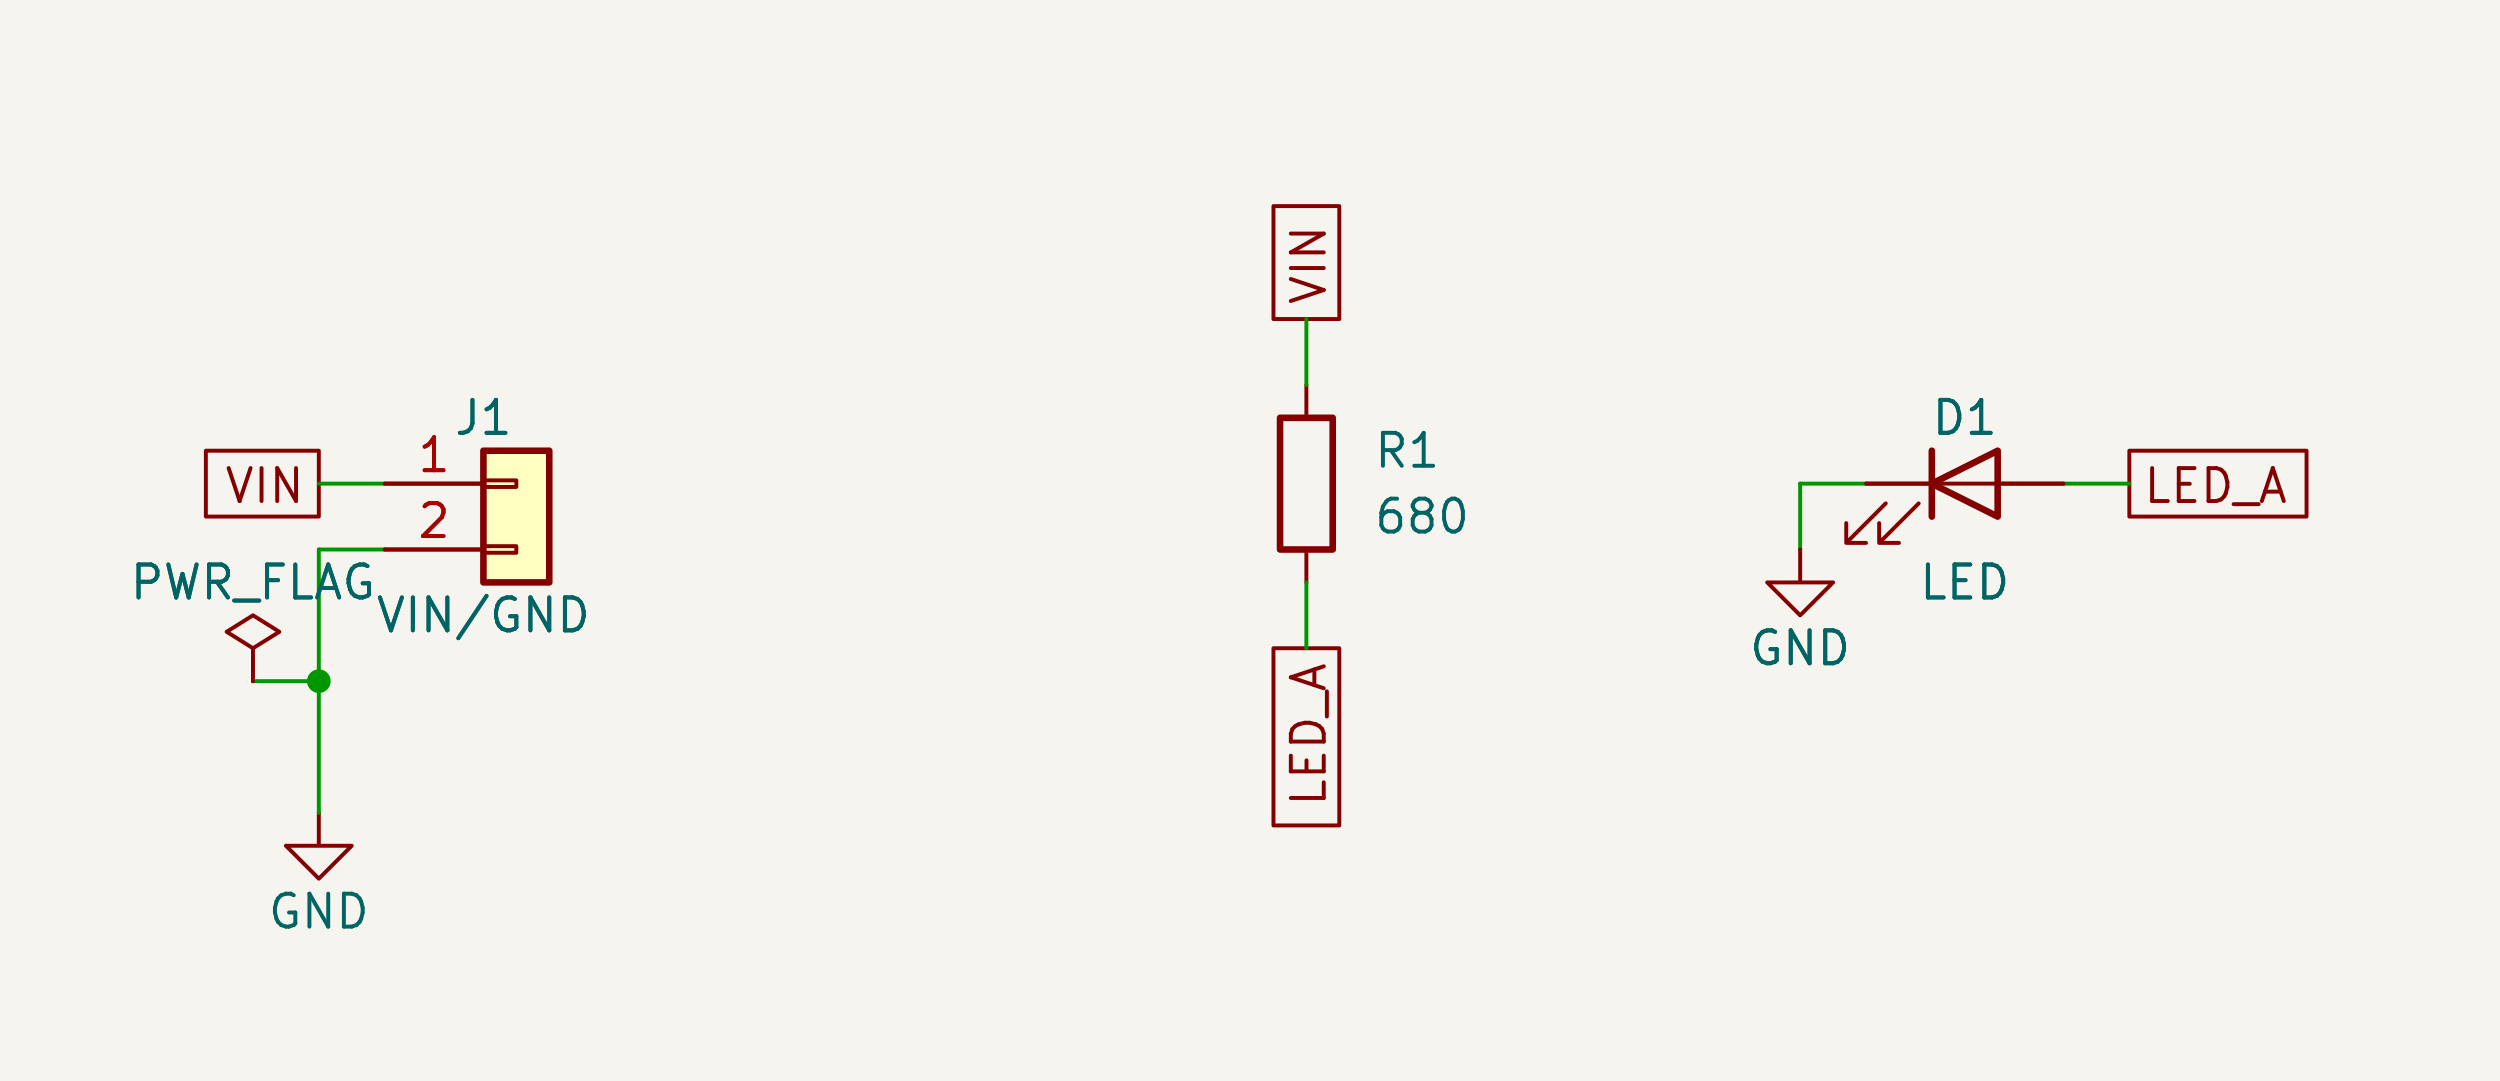
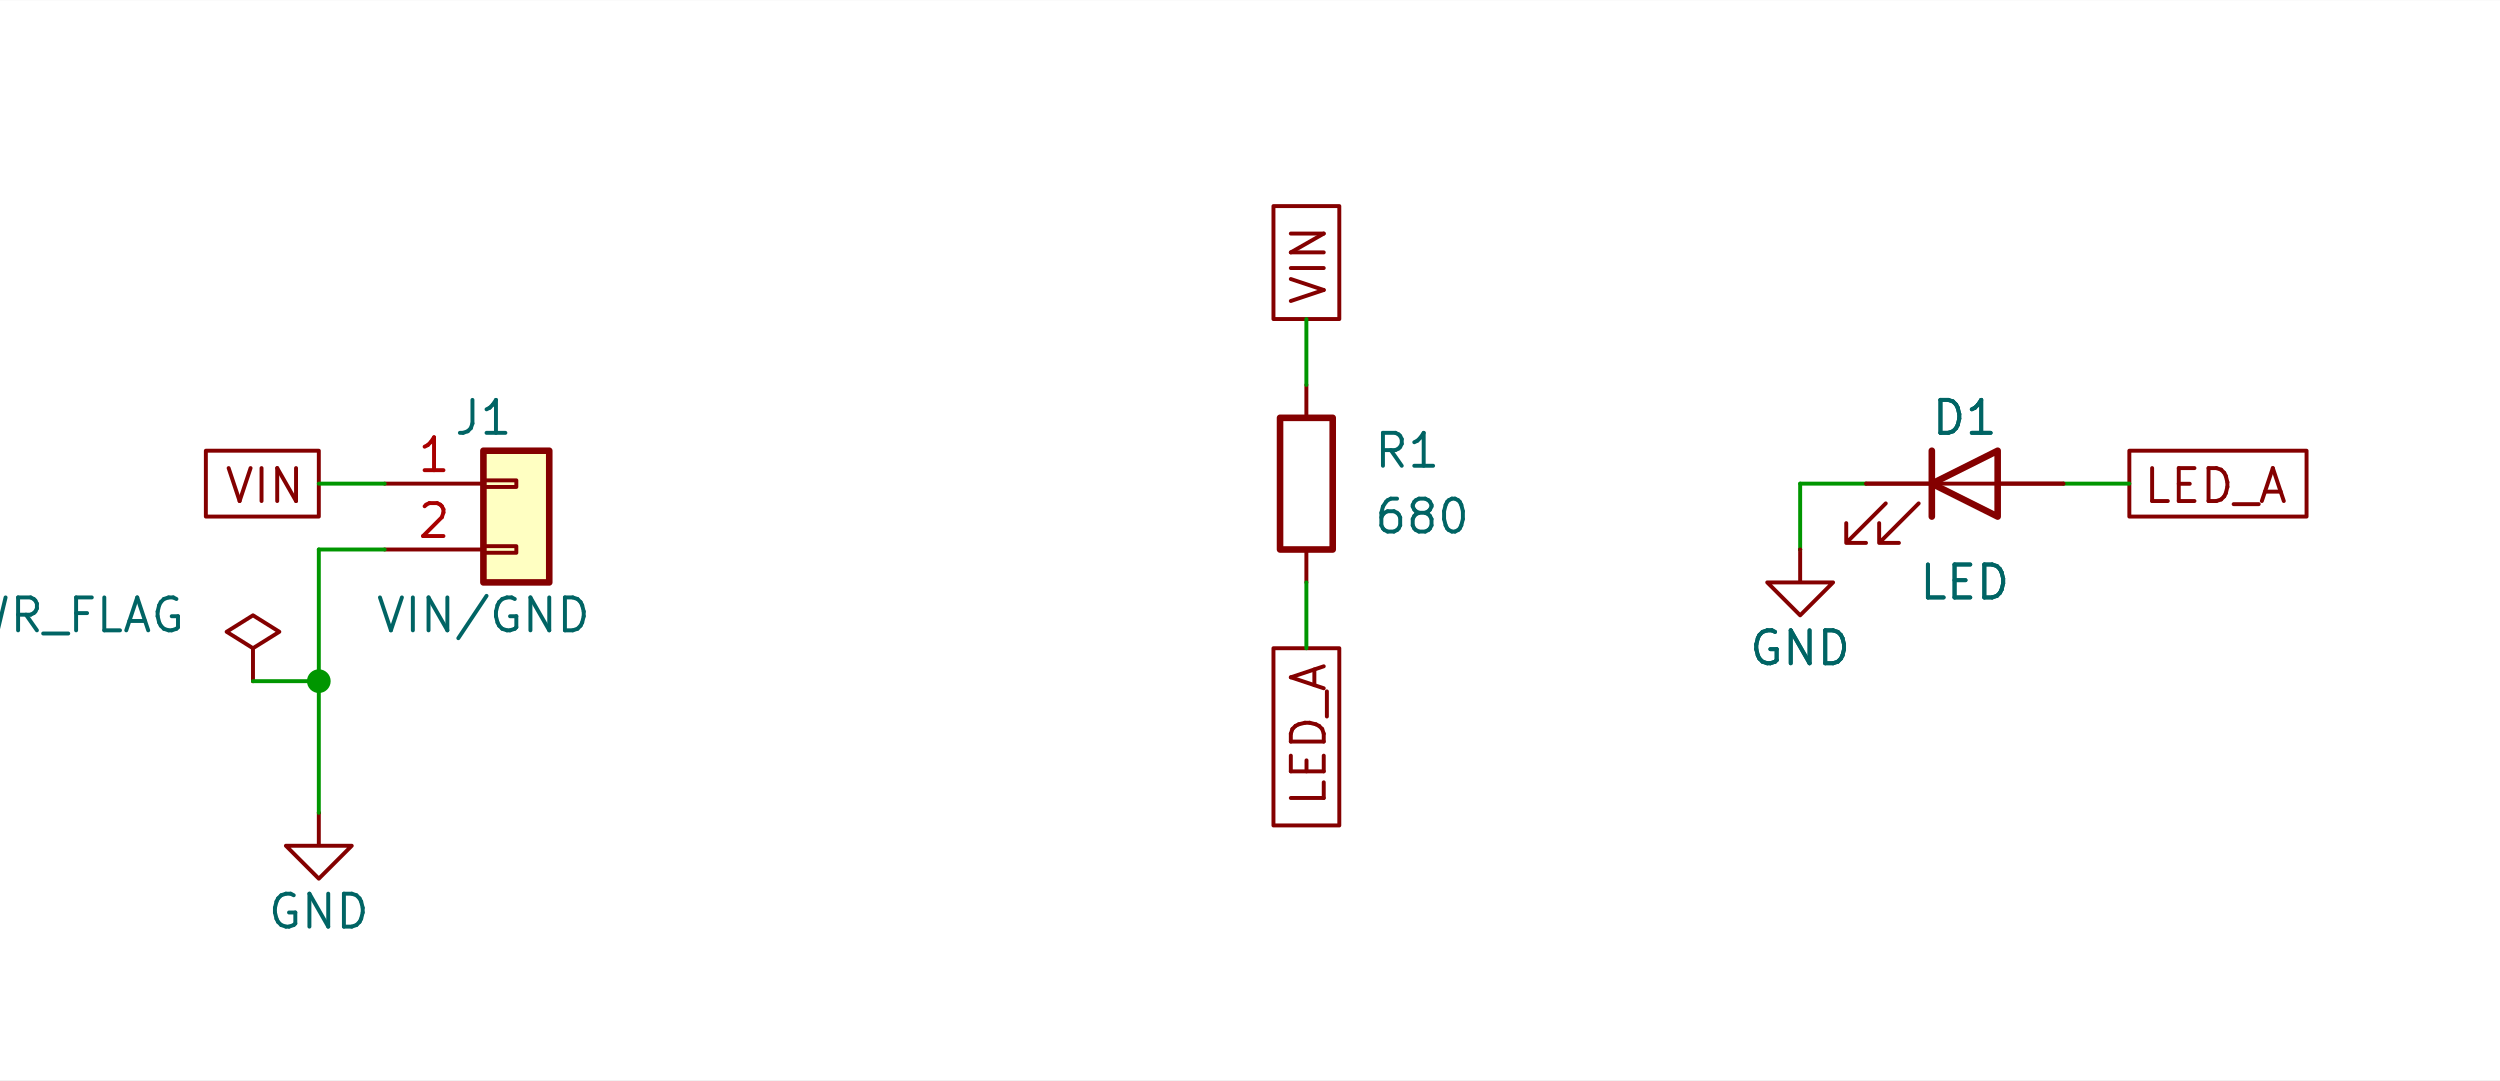
<svg xmlns="http://www.w3.org/2000/svg" version="1.1" width="96.5mm" height="41.7mm" viewBox="41.040 57.550 96.450 41.660">
  <rect x="41.040" y="57.550" width="96.450" height="41.660" fill="#FFFFFF" />
  <g style="fill:#000000; fill-opacity:1;stroke:#000000; stroke-opacity:1; stroke-linecap:round; stroke-linejoin:round;" transform="translate(0 0) scale(1 1)">
- </g>
-   <g style="fill:#F5F4EF; fill-opacity:1;  stroke:#F5F4EF; stroke-width:0; stroke-opacity:1;  stroke-linecap:round; stroke-linejoin:round;">
-     <rect x="0" y="0" width="297.002" height="210.007" rx="0" />
    <path style="fill:none;  stroke:#840000; stroke-width:0.152; stroke-opacity:1;  stroke-linecap:round; stroke-linejoin:round;fill:none" d="M 113.792,76.962 112.268,78.486 113.03,78.486 112.268,78.486 112.268,77.724 " />
    <path style="fill:none;  stroke:#840000; stroke-width:0.152; stroke-opacity:1;  stroke-linecap:round; stroke-linejoin:round;fill:none" d="M 115.062,76.962 113.538,78.486 114.3,78.486 113.538,78.486 113.538,77.724 " />
    <path style="fill:none;  stroke:#840000; stroke-width:0.152; stroke-opacity:1;  stroke-linecap:round; stroke-linejoin:round;fill:none" d="M 115.57,76.2 118.11,76.2 " />
    <path style="fill:none;  stroke:#840000; stroke-width:0.254; stroke-opacity:1;  stroke-linecap:round; stroke-linejoin:round;fill:none" d="M 115.57,77.47 115.57,74.93 " />
    <path style="fill:none;  stroke:#840000; stroke-width:0.254; stroke-opacity:1;  stroke-linecap:round; stroke-linejoin:round;fill:none" d="M 118.11,77.47 118.11,74.93 115.57,76.2 Z" />
  </g>
  <g style="fill:none;  stroke:#840000; stroke-width:0.152; stroke-opacity:1;  stroke-linecap:round; stroke-linejoin:round;">
    <path d="M115.57 76.2 L113.03 76.2 " />
    <path d="M118.11 76.2 L120.65 76.2 " />
  </g>
  <g style="fill:none;  stroke:#006464; stroke-width:0.152; stroke-opacity:1;  stroke-linecap:round; stroke-linejoin:round;">
    <text x="116.84" y="74.295" textLength="2.683" font-size="1.693" lengthAdjust="spacingAndGlyphs" text-anchor="middle" opacity="0" stroke-opacity="0">D1</text>
    <g class="stroked-text">
      <path d="M115.903 74.24 L115.903 72.969 " />
      <path d="M115.903 72.969 L116.205 72.969 " />
      <path d="M116.205 72.969 L116.386 73.03 " />
      <path d="M116.386 73.03 L116.507 73.151 " />
      <path d="M116.507 73.151 L116.568 73.272 " />
      <path d="M116.568 73.272 L116.628 73.514 " />
      <path d="M116.628 73.514 L116.628 73.695 " />
      <path d="M116.628 73.695 L116.568 73.937 " />
      <path d="M116.568 73.937 L116.507 74.058 " />
      <path d="M116.507 74.058 L116.386 74.179 " />
      <path d="M116.386 74.179 L116.205 74.24 " />
      <path d="M116.205 74.24 L115.903 74.24 " />
      <path d="M117.838 74.24 L117.112 74.24 " />
      <path d="M117.475 74.24 L117.475 72.969 " />
      <path d="M117.475 72.969 L117.354 73.151 " />
      <path d="M117.354 73.151 L117.233 73.272 " />
      <path d="M117.233 73.272 L117.112 73.332 " />
    </g>
    <text x="116.84" y="80.645" textLength="3.65" font-size="1.693" lengthAdjust="spacingAndGlyphs" text-anchor="middle" opacity="0" stroke-opacity="0">LED</text>
    <g class="stroked-text">
      <path d="M116.024 80.59 L115.419 80.59 " />
      <path d="M115.419 80.59 L115.419 79.32 " />
      <path d="M116.447 79.924 L116.87 79.924 " />
      <path d="M117.052 80.59 L116.447 80.59 " />
      <path d="M116.447 80.59 L116.447 79.32 " />
      <path d="M116.447 79.32 L117.052 79.32 " />
      <path d="M117.596 80.59 L117.596 79.32 " />
      <path d="M117.596 79.32 L117.898 79.32 " />
      <path d="M117.898 79.32 L118.08 79.38 " />
      <path d="M118.08 79.38 L118.201 79.501 " />
      <path d="M118.201 79.501 L118.261 79.622 " />
      <path d="M118.261 79.622 L118.322 79.864 " />
      <path d="M118.322 79.864 L118.322 80.045 " />
      <path d="M118.322 80.045 L118.261 80.287 " />
      <path d="M118.261 80.287 L118.201 80.408 " />
      <path d="M118.201 80.408 L118.08 80.529 " />
      <path d="M118.08 80.529 L117.898 80.59 " />
      <path d="M117.898 80.59 L117.596 80.59 " />
    </g>
    <path style="fill:none;  stroke:#840000; stroke-width:0.152; stroke-opacity:1;  stroke-linecap:round; stroke-linejoin:round;fill:none" d="M 110.49,78.74 110.49,80.01 111.76,80.01 110.49,81.28 109.22,80.01 110.49,80.01 " />
  </g>
  <g style="fill:none;  stroke:#840000; stroke-width:0.152; stroke-opacity:1;  stroke-linecap:round; stroke-linejoin:round;">
    <path d="M110.49 78.74 L110.49 78.74 " />
  </g>
  <g style="fill:none;  stroke:#006464; stroke-width:0.152; stroke-opacity:1;  stroke-linecap:round; stroke-linejoin:round;">
    <text x="110.49" y="83.185" textLength="4.074" font-size="1.693" lengthAdjust="spacingAndGlyphs" text-anchor="middle" opacity="0" stroke-opacity="0">GND</text>
    <g class="stroked-text">
      <path d="M109.522 81.92 L109.401 81.859 " />
      <path d="M109.401 81.859 L109.22 81.859 " />
      <path d="M109.22 81.859 L109.039 81.92 " />
      <path d="M109.039 81.92 L108.918 82.041 " />
      <path d="M108.918 82.041 L108.857 82.162 " />
      <path d="M108.857 82.162 L108.797 82.404 " />
      <path d="M108.797 82.404 L108.797 82.585 " />
      <path d="M108.797 82.585 L108.857 82.827 " />
      <path d="M108.857 82.827 L108.918 82.948 " />
      <path d="M108.918 82.948 L109.039 83.069 " />
      <path d="M109.039 83.069 L109.22 83.129 " />
      <path d="M109.22 83.129 L109.341 83.129 " />
      <path d="M109.341 83.129 L109.522 83.069 " />
      <path d="M109.522 83.069 L109.583 83.009 " />
      <path d="M109.583 83.009 L109.583 82.585 " />
      <path d="M109.583 82.585 L109.341 82.585 " />
      <path d="M110.127 83.129 L110.127 81.859 " />
      <path d="M110.127 81.859 L110.853 83.129 " />
      <path d="M110.853 83.129 L110.853 81.859 " />
      <path d="M111.458 83.129 L111.458 81.859 " />
      <path d="M111.458 81.859 L111.76 81.859 " />
      <path d="M111.76 81.859 L111.941 81.92 " />
      <path d="M111.941 81.92 L112.062 82.041 " />
      <path d="M112.062 82.041 L112.123 82.162 " />
      <path d="M112.123 82.162 L112.183 82.404 " />
      <path d="M112.183 82.404 L112.183 82.585 " />
      <path d="M112.183 82.585 L112.123 82.827 " />
      <path d="M112.123 82.827 L112.062 82.948 " />
      <path d="M112.062 82.948 L111.941 83.069 " />
      <path d="M111.941 83.069 L111.76 83.129 " />
      <path d="M111.76 83.129 L111.458 83.129 " />
    </g>
    <path style="fill:none;  stroke:#840000; stroke-width:0.152; stroke-opacity:1;  stroke-linecap:round; stroke-linejoin:round;fill:none" d="M 53.34,88.9 53.34,90.17 54.61,90.17 53.34,91.44 52.07,90.17 53.34,90.17 " />
  </g>
  <g style="fill:none;  stroke:#840000; stroke-width:0.152; stroke-opacity:1;  stroke-linecap:round; stroke-linejoin:round;">
    <path d="M53.34 88.9 L53.34 88.9 " />
  </g>
  <g style="fill:none;  stroke:#006464; stroke-width:0.152; stroke-opacity:1;  stroke-linecap:round; stroke-linejoin:round;">
    <text x="53.34" y="93.345" textLength="4.074" font-size="1.693" lengthAdjust="spacingAndGlyphs" text-anchor="middle" opacity="0" stroke-opacity="0">GND</text>
    <g class="stroked-text">
      <path d="M52.372 92.08 L52.251 92.019 " />
      <path d="M52.251 92.019 L52.07 92.019 " />
      <path d="M52.07 92.019 L51.889 92.08 " />
      <path d="M51.889 92.08 L51.768 92.201 " />
      <path d="M51.768 92.201 L51.707 92.322 " />
      <path d="M51.707 92.322 L51.647 92.564 " />
      <path d="M51.647 92.564 L51.647 92.745 " />
      <path d="M51.647 92.745 L51.707 92.987 " />
      <path d="M51.707 92.987 L51.768 93.108 " />
      <path d="M51.768 93.108 L51.889 93.229 " />
      <path d="M51.889 93.229 L52.07 93.29 " />
      <path d="M52.07 93.29 L52.191 93.29 " />
      <path d="M52.191 93.29 L52.372 93.229 " />
      <path d="M52.372 93.229 L52.433 93.169 " />
      <path d="M52.433 93.169 L52.433 92.745 " />
      <path d="M52.433 92.745 L52.191 92.745 " />
      <path d="M52.977 93.29 L52.977 92.019 " />
      <path d="M52.977 92.019 L53.703 93.29 " />
      <path d="M53.703 93.29 L53.703 92.019 " />
      <path d="M54.308 93.29 L54.308 92.019 " />
      <path d="M54.308 92.019 L54.61 92.019 " />
      <path d="M54.61 92.019 L54.791 92.08 " />
      <path d="M54.791 92.08 L54.912 92.201 " />
      <path d="M54.912 92.201 L54.973 92.322 " />
      <path d="M54.973 92.322 L55.033 92.564 " />
      <path d="M55.033 92.564 L55.033 92.745 " />
      <path d="M55.033 92.745 L54.973 92.987 " />
      <path d="M54.973 92.987 L54.912 93.108 " />
      <path d="M54.912 93.108 L54.791 93.229 " />
      <path d="M54.791 93.229 L54.61 93.29 " />
      <path d="M54.61 93.29 L54.308 93.29 " />
    </g>
    <path style="fill:none;  stroke:#840000; stroke-width:0.152; stroke-opacity:1;  stroke-linecap:round; stroke-linejoin:round;fill:none" d="M 50.8,83.82 50.8,82.55 49.784,81.915 50.8,81.28 51.816,81.915 50.8,82.55 " />
  </g>
  <g style="fill:none;  stroke:#840000; stroke-width:0.152; stroke-opacity:1;  stroke-linecap:round; stroke-linejoin:round;">
    <path d="M50.8 83.82 L50.8 83.82 " />
  </g>
  <g style="fill:none;  stroke:#006464; stroke-width:0.152; stroke-opacity:1;  stroke-linecap:round; stroke-linejoin:round;">
-     <text x="50.8" y="80.645" textLength="9.637" font-size="1.693" lengthAdjust="spacingAndGlyphs" text-anchor="middle" opacity="0" stroke-opacity="0">PWR_FLAG</text>
-     <g class="stroked-text">
-       <path d="M46.385 80.59 L46.385 79.32 " />
-       <path d="M46.385 79.32 L46.869 79.32 " />
-       <path d="M46.869 79.32 L46.99 79.38 " />
-       <path d="M46.99 79.38 L47.05 79.441 " />
-       <path d="M47.05 79.441 L47.111 79.561 " />
-       <path d="M47.111 79.561 L47.111 79.743 " />
-       <path d="M47.111 79.743 L47.05 79.864 " />
-       <path d="M47.05 79.864 L46.99 79.924 " />
-       <path d="M46.99 79.924 L46.869 79.985 " />
-       <path d="M46.869 79.985 L46.385 79.985 " />
-       <path d="M47.534 79.32 L47.837 80.59 " />
-       <path d="M47.837 80.59 L48.079 79.682 " />
-       <path d="M48.079 79.682 L48.321 80.59 " />
-       <path d="M48.321 80.59 L48.623 79.32 " />
-       <path d="M49.832 80.59 L49.409 79.985 " />
-       <path d="M49.107 80.59 L49.107 79.32 " />
-       <path d="M49.107 79.32 L49.59 79.32 " />
-       <path d="M49.59 79.32 L49.711 79.38 " />
-       <path d="M49.711 79.38 L49.772 79.441 " />
-       <path d="M49.772 79.441 L49.832 79.561 " />
-       <path d="M49.832 79.561 L49.832 79.743 " />
-       <path d="M49.832 79.743 L49.772 79.864 " />
-       <path d="M49.772 79.864 L49.711 79.924 " />
-       <path d="M49.711 79.924 L49.59 79.985 " />
-       <path d="M49.59 79.985 L49.107 79.985 " />
-       <path d="M50.074 80.71 L51.042 80.71 " />
-       <path d="M51.768 79.924 L51.344 79.924 " />
-       <path d="M51.344 80.59 L51.344 79.32 " />
-       <path d="M51.344 79.32 L51.949 79.32 " />
-       <path d="M53.038 80.59 L52.433 80.59 " />
-       <path d="M52.433 80.59 L52.433 79.32 " />
-       <path d="M53.401 80.227 L54.005 80.227 " />
-       <path d="M53.279 80.59 L53.703 79.32 " />
-       <path d="M53.703 79.32 L54.126 80.59 " />
-       <path d="M55.215 79.38 L55.094 79.32 " />
-       <path d="M55.094 79.32 L54.912 79.32 " />
-       <path d="M54.912 79.32 L54.731 79.38 " />
-       <path d="M54.731 79.38 L54.61 79.501 " />
-       <path d="M54.61 79.501 L54.55 79.622 " />
-       <path d="M54.55 79.622 L54.489 79.864 " />
-       <path d="M54.489 79.864 L54.489 80.045 " />
-       <path d="M54.489 80.045 L54.55 80.287 " />
-       <path d="M54.55 80.287 L54.61 80.408 " />
-       <path d="M54.61 80.408 L54.731 80.529 " />
-       <path d="M54.731 80.529 L54.912 80.59 " />
-       <path d="M54.912 80.59 L55.033 80.59 " />
-       <path d="M55.033 80.59 L55.215 80.529 " />
-       <path d="M55.215 80.529 L55.275 80.469 " />
-       <path d="M55.275 80.469 L55.275 80.045 " />
-       <path d="M55.275 80.045 L55.033 80.045 " />
+     <text x="43.432" y="81.915" textLength="9.637" font-size="1.693" lengthAdjust="spacingAndGlyphs" text-anchor="middle" opacity="0" stroke-opacity="0">PWR_FLAG</text>
+     <g class="stroked-text">
+       <path d="M39.017 81.859 L39.017 80.59 " />
+       <path d="M39.017 80.59 L39.501 80.59 " />
+       <path d="M39.501 80.59 L39.622 80.65 " />
+       <path d="M39.622 80.65 L39.682 80.71 " />
+       <path d="M39.682 80.71 L39.742 80.831 " />
+       <path d="M39.742 80.831 L39.742 81.013 " />
+       <path d="M39.742 81.013 L39.682 81.134 " />
+       <path d="M39.682 81.134 L39.622 81.194 " />
+       <path d="M39.622 81.194 L39.501 81.255 " />
+       <path d="M39.501 81.255 L39.017 81.255 " />
+       <path d="M40.166 80.59 L40.468 81.859 " />
+       <path d="M40.468 81.859 L40.71 80.952 " />
+       <path d="M40.71 80.952 L40.952 81.859 " />
+       <path d="M40.952 81.859 L41.255 80.59 " />
+       <path d="M42.464 81.859 L42.041 81.255 " />
+       <path d="M41.738 81.859 L41.738 80.59 " />
+       <path d="M41.738 80.59 L42.222 80.59 " />
+       <path d="M42.222 80.59 L42.343 80.65 " />
+       <path d="M42.343 80.65 L42.404 80.71 " />
+       <path d="M42.404 80.71 L42.464 80.831 " />
+       <path d="M42.464 80.831 L42.464 81.013 " />
+       <path d="M42.464 81.013 L42.404 81.134 " />
+       <path d="M42.404 81.134 L42.343 81.194 " />
+       <path d="M42.343 81.194 L42.222 81.255 " />
+       <path d="M42.222 81.255 L41.738 81.255 " />
+       <path d="M42.706 81.981 L43.673 81.981 " />
+       <path d="M44.399 81.194 L43.976 81.194 " />
+       <path d="M43.976 81.859 L43.976 80.59 " />
+       <path d="M43.976 80.59 L44.581 80.59 " />
+       <path d="M45.669 81.859 L45.064 81.859 " />
+       <path d="M45.064 81.859 L45.064 80.59 " />
+       <path d="M46.032 81.497 L46.637 81.497 " />
+       <path d="M45.911 81.859 L46.334 80.59 " />
+       <path d="M46.334 80.59 L46.758 81.859 " />
+       <path d="M47.846 80.65 L47.725 80.59 " />
+       <path d="M47.725 80.59 L47.544 80.59 " />
+       <path d="M47.544 80.59 L47.363 80.65 " />
+       <path d="M47.363 80.65 L47.242 80.771 " />
+       <path d="M47.242 80.771 L47.181 80.892 " />
+       <path d="M47.181 80.892 L47.121 81.134 " />
+       <path d="M47.121 81.134 L47.121 81.315 " />
+       <path d="M47.121 81.315 L47.181 81.557 " />
+       <path d="M47.181 81.557 L47.242 81.678 " />
+       <path d="M47.242 81.678 L47.363 81.799 " />
+       <path d="M47.363 81.799 L47.544 81.859 " />
+       <path d="M47.544 81.859 L47.665 81.859 " />
+       <path d="M47.665 81.859 L47.846 81.799 " />
+       <path d="M47.846 81.799 L47.907 81.739 " />
+       <path d="M47.907 81.739 L47.907 81.315 " />
+       <path d="M47.907 81.315 L47.665 81.315 " />
    </g>
  </g>
  <g style="fill:none;  stroke:#840000; stroke-width:0.254; stroke-opacity:1;  stroke-linecap:round; stroke-linejoin:round;">
    <rect x="90.424" y="73.66" width="2.032" height="5.08" rx="0" />
  </g>
  <g style="fill:none;  stroke:#840000; stroke-width:0.152; stroke-opacity:1;  stroke-linecap:round; stroke-linejoin:round;">
    <path d="M91.44 73.66 L91.44 72.39 " />
    <path d="M91.44 78.74 L91.44 80.01 " />
  </g>
  <g style="fill:none;  stroke:#006464; stroke-width:0.152; stroke-opacity:1;  stroke-linecap:round; stroke-linejoin:round;">
    <text x="95.331" y="75.565" textLength="2.683" font-size="1.693" lengthAdjust="spacingAndGlyphs" text-anchor="middle" opacity="0" stroke-opacity="0">R1</text>
    <g class="stroked-text">
      <path d="M95.119 75.51 L94.696 74.905 " />
      <path d="M94.394 75.51 L94.394 74.24 " />
      <path d="M94.394 74.24 L94.877 74.24 " />
      <path d="M94.877 74.24 L94.998 74.3 " />
      <path d="M94.998 74.3 L95.059 74.361 " />
      <path d="M95.059 74.361 L95.119 74.481 " />
      <path d="M95.119 74.481 L95.119 74.663 " />
      <path d="M95.119 74.663 L95.059 74.784 " />
      <path d="M95.059 74.784 L94.998 74.844 " />
      <path d="M94.998 74.844 L94.877 74.905 " />
      <path d="M94.877 74.905 L94.394 74.905 " />
      <path d="M96.329 75.51 L95.603 75.51 " />
      <path d="M95.966 75.51 L95.966 74.24 " />
      <path d="M95.966 74.24 L95.845 74.421 " />
      <path d="M95.845 74.421 L95.724 74.542 " />
      <path d="M95.724 74.542 L95.603 74.602 " />
    </g>
    <text x="95.905" y="78.105" textLength="3.832" font-size="1.693" lengthAdjust="spacingAndGlyphs" text-anchor="middle" opacity="0" stroke-opacity="0">680</text>
    <g class="stroked-text">
      <path d="M94.938 76.779 L94.696 76.779 " />
      <path d="M94.696 76.779 L94.575 76.84 " />
      <path d="M94.575 76.84 L94.514 76.9 " />
      <path d="M94.514 76.9 L94.394 77.082 " />
      <path d="M94.394 77.082 L94.333 77.324 " />
      <path d="M94.333 77.324 L94.333 77.808 " />
      <path d="M94.333 77.808 L94.394 77.929 " />
      <path d="M94.394 77.929 L94.454 77.989 " />
      <path d="M94.454 77.989 L94.575 78.049 " />
      <path d="M94.575 78.049 L94.817 78.049 " />
      <path d="M94.817 78.049 L94.938 77.989 " />
      <path d="M94.938 77.989 L94.998 77.929 " />
      <path d="M94.998 77.929 L95.059 77.808 " />
      <path d="M95.059 77.808 L95.059 77.505 " />
      <path d="M95.059 77.505 L94.998 77.384 " />
      <path d="M94.998 77.384 L94.938 77.324 " />
      <path d="M94.938 77.324 L94.817 77.263 " />
      <path d="M94.817 77.263 L94.575 77.263 " />
      <path d="M94.575 77.263 L94.454 77.324 " />
      <path d="M94.454 77.324 L94.394 77.384 " />
      <path d="M94.394 77.384 L94.333 77.505 " />
      <path d="M95.784 77.324 L95.663 77.263 " />
      <path d="M95.663 77.263 L95.603 77.203 " />
      <path d="M95.603 77.203 L95.543 77.082 " />
      <path d="M95.543 77.082 L95.543 77.021 " />
      <path d="M95.543 77.021 L95.603 76.9 " />
      <path d="M95.603 76.9 L95.663 76.84 " />
      <path d="M95.663 76.84 L95.784 76.779 " />
      <path d="M95.784 76.779 L96.026 76.779 " />
      <path d="M96.026 76.779 L96.147 76.84 " />
      <path d="M96.147 76.84 L96.208 76.9 " />
      <path d="M96.208 76.9 L96.268 77.021 " />
      <path d="M96.268 77.021 L96.268 77.082 " />
      <path d="M96.268 77.082 L96.208 77.203 " />
      <path d="M96.208 77.203 L96.147 77.263 " />
      <path d="M96.147 77.263 L96.026 77.324 " />
      <path d="M96.026 77.324 L95.784 77.324 " />
      <path d="M95.784 77.324 L95.663 77.384 " />
      <path d="M95.663 77.384 L95.603 77.445 " />
      <path d="M95.603 77.445 L95.543 77.566 " />
      <path d="M95.543 77.566 L95.543 77.808 " />
      <path d="M95.543 77.808 L95.603 77.929 " />
      <path d="M95.603 77.929 L95.663 77.989 " />
      <path d="M95.663 77.989 L95.784 78.049 " />
      <path d="M95.784 78.049 L96.026 78.049 " />
      <path d="M96.026 78.049 L96.147 77.989 " />
      <path d="M96.147 77.989 L96.208 77.929 " />
      <path d="M96.208 77.929 L96.268 77.808 " />
      <path d="M96.268 77.808 L96.268 77.566 " />
      <path d="M96.268 77.566 L96.208 77.445 " />
      <path d="M96.208 77.445 L96.147 77.384 " />
      <path d="M96.147 77.384 L96.026 77.324 " />
      <path d="M97.054 76.779 L97.175 76.779 " />
      <path d="M97.175 76.779 L97.296 76.84 " />
      <path d="M97.296 76.84 L97.357 76.9 " />
      <path d="M97.357 76.9 L97.417 77.021 " />
      <path d="M97.417 77.021 L97.478 77.263 " />
      <path d="M97.478 77.263 L97.478 77.566 " />
      <path d="M97.478 77.566 L97.417 77.808 " />
      <path d="M97.417 77.808 L97.357 77.929 " />
      <path d="M97.357 77.929 L97.296 77.989 " />
      <path d="M97.296 77.989 L97.175 78.049 " />
      <path d="M97.175 78.049 L97.054 78.049 " />
      <path d="M97.054 78.049 L96.933 77.989 " />
      <path d="M96.933 77.989 L96.873 77.929 " />
      <path d="M96.873 77.929 L96.812 77.808 " />
      <path d="M96.812 77.808 L96.752 77.566 " />
      <path d="M96.752 77.566 L96.752 77.263 " />
      <path d="M96.752 77.263 L96.812 77.021 " />
      <path d="M96.812 77.021 L96.873 76.9 " />
      <path d="M96.873 76.9 L96.933 76.84 " />
      <path d="M96.933 76.84 L97.054 76.779 " />
    </g>
  </g>
  <g style="fill:#FFFFC2; fill-opacity:1; stroke:none;">
    <rect x="59.69" y="74.93" width="2.54" height="5.08" rx="0" />
  </g>
  <g style="fill:none;  stroke:#840000; stroke-width:0.254; stroke-opacity:1;  stroke-linecap:round; stroke-linejoin:round;">
    <rect x="59.69" y="74.93" width="2.54" height="5.08" rx="0" />
  </g>
  <g style="fill:none;  stroke:#840000; stroke-width:0.152; stroke-opacity:1;  stroke-linecap:round; stroke-linejoin:round;">
    <rect x="59.69" y="76.073" width="1.27" height="0.254" rx="0" />
    <rect x="59.69" y="78.613" width="1.27" height="0.254" rx="0" />
    <path d="M59.69 76.2 L55.88 76.2 " />
  </g>
  <g style="fill:none;  stroke:#A90000; stroke-width:0.152; stroke-opacity:1;  stroke-linecap:round; stroke-linejoin:round;">
    <text x="57.785" y="75.844" textLength="1.413" font-size="1.693" lengthAdjust="spacingAndGlyphs" text-anchor="middle" opacity="0" stroke-opacity="0">1</text>
    <g class="stroked-text">
      <path d="M58.148 75.681 L57.422 75.681 " />
      <path d="M57.785 75.681 L57.785 74.411 " />
      <path d="M57.785 74.411 L57.664 74.592 " />
      <path d="M57.664 74.592 L57.543 74.713 " />
      <path d="M57.543 74.713 L57.422 74.774 " />
    </g>
  </g>
  <g style="fill:none;  stroke:#840000; stroke-width:0.152; stroke-opacity:1;  stroke-linecap:round; stroke-linejoin:round;">
    <path d="M59.69 78.74 L55.88 78.74 " />
  </g>
  <g style="fill:none;  stroke:#A90000; stroke-width:0.152; stroke-opacity:1;  stroke-linecap:round; stroke-linejoin:round;">
    <text x="57.785" y="78.384" textLength="1.413" font-size="1.693" lengthAdjust="spacingAndGlyphs" text-anchor="middle" opacity="0" stroke-opacity="0">2</text>
    <g class="stroked-text">
      <path d="M57.422 77.072 L57.483 77.011 " />
      <path d="M57.483 77.011 L57.604 76.951 " />
      <path d="M57.604 76.951 L57.906 76.951 " />
      <path d="M57.906 76.951 L58.027 77.011 " />
      <path d="M58.027 77.011 L58.087 77.072 " />
      <path d="M58.087 77.072 L58.148 77.193 " />
      <path d="M58.148 77.193 L58.148 77.314 " />
      <path d="M58.148 77.314 L58.087 77.495 " />
      <path d="M58.087 77.495 L57.362 78.221 " />
      <path d="M57.362 78.221 L58.148 78.221 " />
    </g>
  </g>
  <g style="fill:none;  stroke:#006464; stroke-width:0.152; stroke-opacity:1;  stroke-linecap:round; stroke-linejoin:round;">
    <text x="59.69" y="74.295" textLength="2.38" font-size="1.693" lengthAdjust="spacingAndGlyphs" text-anchor="middle" opacity="0" stroke-opacity="0">J1</text>
    <g class="stroked-text">
      <path d="M59.267 72.969 L59.267 73.877 " />
      <path d="M59.267 73.877 L59.206 74.058 " />
      <path d="M59.206 74.058 L59.085 74.179 " />
      <path d="M59.085 74.179 L58.904 74.24 " />
      <path d="M58.904 74.24 L58.783 74.24 " />
      <path d="M60.537 74.24 L59.811 74.24 " />
      <path d="M60.174 74.24 L60.174 72.969 " />
      <path d="M60.174 72.969 L60.053 73.151 " />
      <path d="M60.053 73.151 L59.932 73.272 " />
      <path d="M59.932 73.272 L59.811 73.332 " />
    </g>
    <text x="59.69" y="81.915" textLength="8.428" font-size="1.693" lengthAdjust="spacingAndGlyphs" text-anchor="middle" opacity="0" stroke-opacity="0">VIN/GND</text>
    <g class="stroked-text">
      <path d="M55.699 80.59 L56.122 81.859 " />
      <path d="M56.122 81.859 L56.545 80.59 " />
      <path d="M56.968 81.859 L56.968 80.59 " />
      <path d="M57.573 81.859 L57.573 80.59 " />
      <path d="M57.573 80.59 L58.299 81.859 " />
      <path d="M58.299 81.859 L58.299 80.59 " />
      <path d="M59.811 80.529 L58.722 82.162 " />
      <path d="M60.9 80.65 L60.779 80.59 " />
      <path d="M60.779 80.59 L60.597 80.59 " />
      <path d="M60.597 80.59 L60.416 80.65 " />
      <path d="M60.416 80.65 L60.295 80.771 " />
      <path d="M60.295 80.771 L60.234 80.892 " />
      <path d="M60.234 80.892 L60.174 81.134 " />
      <path d="M60.174 81.134 L60.174 81.315 " />
      <path d="M60.174 81.315 L60.234 81.557 " />
      <path d="M60.234 81.557 L60.295 81.678 " />
      <path d="M60.295 81.678 L60.416 81.799 " />
      <path d="M60.416 81.799 L60.597 81.859 " />
      <path d="M60.597 81.859 L60.718 81.859 " />
      <path d="M60.718 81.859 L60.9 81.799 " />
      <path d="M60.9 81.799 L60.96 81.739 " />
      <path d="M60.96 81.739 L60.96 81.315 " />
      <path d="M60.96 81.315 L60.718 81.315 " />
      <path d="M61.504 81.859 L61.504 80.59 " />
      <path d="M61.504 80.59 L62.23 81.859 " />
      <path d="M62.23 81.859 L62.23 80.59 " />
      <path d="M62.835 81.859 L62.835 80.59 " />
      <path d="M62.835 80.59 L63.137 80.59 " />
      <path d="M63.137 80.59 L63.319 80.65 " />
      <path d="M63.319 80.65 L63.44 80.771 " />
      <path d="M63.44 80.771 L63.5 80.892 " />
      <path d="M63.5 80.892 L63.56 81.134 " />
      <path d="M63.56 81.134 L63.56 81.315 " />
      <path d="M63.56 81.315 L63.5 81.557 " />
      <path d="M63.5 81.557 L63.44 81.678 " />
      <path d="M63.44 81.678 L63.319 81.799 " />
      <path d="M63.319 81.799 L63.137 81.859 " />
      <path d="M63.137 81.859 L62.835 81.859 " />
    </g>
  </g>
  <g style="fill:none;  stroke:#840000; stroke-width:0.152; stroke-opacity:1;  stroke-linecap:round; stroke-linejoin:round;">
    <text x="123.666" y="76.926" textLength="5.707" font-size="1.693" lengthAdjust="spacingAndGlyphs" text-anchor="start" opacity="0" stroke-opacity="0">LED_A</text>
    <g class="stroked-text">
      <path d="M124.674 76.87 L124.069 76.87 " />
      <path d="M124.069 76.87 L124.069 75.6 " />
      <path d="M125.097 76.205 L125.52 76.205 " />
      <path d="M125.702 76.87 L125.097 76.87 " />
      <path d="M125.097 76.87 L125.097 75.6 " />
      <path d="M125.097 75.6 L125.702 75.6 " />
      <path d="M126.246 76.87 L126.246 75.6 " />
      <path d="M126.246 75.6 L126.548 75.6 " />
      <path d="M126.548 75.6 L126.73 75.661 " />
      <path d="M126.73 75.661 L126.851 75.782 " />
      <path d="M126.851 75.782 L126.911 75.903 " />
      <path d="M126.911 75.903 L126.972 76.145 " />
      <path d="M126.972 76.145 L126.972 76.326 " />
      <path d="M126.972 76.326 L126.911 76.568 " />
      <path d="M126.911 76.568 L126.851 76.689 " />
      <path d="M126.851 76.689 L126.73 76.81 " />
      <path d="M126.73 76.81 L126.548 76.87 " />
      <path d="M126.548 76.87 L126.246 76.87 " />
      <path d="M127.214 76.991 L128.181 76.991 " />
      <path d="M128.423 76.507 L129.028 76.507 " />
      <path d="M128.302 76.87 L128.725 75.6 " />
      <path d="M128.725 75.6 L129.149 76.87 " />
    </g>
    <path style="fill:none;  stroke:#840000; stroke-width:0.152; stroke-opacity:1;  stroke-linecap:round; stroke-linejoin:round;fill:none" d="M 123.19,76.2 123.19,77.47 130.027,77.47 130.027,76.2 130.027,74.93 123.19,74.93 Z" />
  </g>
  <g style="fill:none;  stroke:#840000; stroke-width:0.152; stroke-opacity:1;  stroke-linecap:round; stroke-linejoin:round;">
    <g transform="rotate(-90 91.5308 69.3737)">
      <text x="91.531" y="70.009" textLength="3.227" font-size="1.693" lengthAdjust="spacingAndGlyphs" text-anchor="start" opacity="0" stroke-opacity="0">VIN</text>
    </g>
    <g class="stroked-text">
      <path d="M90.84 69.153 L92.11 68.729 " />
      <path d="M92.11 68.729 L90.84 68.306 " />
      <path d="M92.11 67.882 L90.84 67.882 " />
      <path d="M92.11 67.278 L90.84 67.278 " />
      <path d="M90.84 67.278 L92.11 66.552 " />
      <path d="M92.11 66.552 L90.84 66.552 " />
    </g>
    <path style="fill:none;  stroke:#840000; stroke-width:0.152; stroke-opacity:1;  stroke-linecap:round; stroke-linejoin:round;fill:none" d="M 91.44,69.85 92.71,69.85 92.71,65.492 91.44,65.492 90.17,65.492 90.17,69.85 Z" />
  </g>
  <g style="fill:none;  stroke:#840000; stroke-width:0.152; stroke-opacity:1;  stroke-linecap:round; stroke-linejoin:round;">
    <g transform="rotate(-90 91.5308 83.0263)">
      <text x="91.531" y="83.661" textLength="5.707" font-size="1.693" lengthAdjust="spacingAndGlyphs" text-anchor="end" opacity="0" stroke-opacity="0">LED_A</text>
    </g>
    <g class="stroked-text">
      <path d="M92.11 87.723 L92.11 88.327 " />
      <path d="M92.11 88.327 L90.84 88.327 " />
      <path d="M91.445 87.299 L91.445 86.876 " />
      <path d="M92.11 86.695 L92.11 87.299 " />
      <path d="M92.11 87.299 L90.84 87.299 " />
      <path d="M90.84 87.299 L90.84 86.695 " />
      <path d="M92.11 86.15 L90.84 86.15 " />
      <path d="M90.84 86.15 L90.84 85.848 " />
      <path d="M90.84 85.848 L90.901 85.666 " />
      <path d="M90.901 85.666 L91.022 85.546 " />
      <path d="M91.022 85.546 L91.143 85.485 " />
      <path d="M91.143 85.485 L91.385 85.425 " />
      <path d="M91.385 85.425 L91.566 85.425 " />
      <path d="M91.566 85.425 L91.808 85.485 " />
      <path d="M91.808 85.485 L91.929 85.546 " />
      <path d="M91.929 85.546 L92.05 85.666 " />
      <path d="M92.05 85.666 L92.11 85.848 " />
      <path d="M92.11 85.848 L92.11 86.15 " />
      <path d="M92.231 85.183 L92.231 84.215 " />
      <path d="M91.748 83.973 L91.748 83.368 " />
      <path d="M92.11 84.094 L90.84 83.671 " />
      <path d="M90.84 83.671 L92.11 83.247 " />
    </g>
    <path style="fill:none;  stroke:#840000; stroke-width:0.152; stroke-opacity:1;  stroke-linecap:round; stroke-linejoin:round;fill:none" d="M 91.44,82.55 90.17,82.55 90.17,89.387 91.44,89.387 92.71,89.387 92.71,82.55 Z" />
  </g>
  <g style="fill:none;  stroke:#840000; stroke-width:0.152; stroke-opacity:1;  stroke-linecap:round; stroke-linejoin:round;">
    <text x="52.864" y="76.926" textLength="3.227" font-size="1.693" lengthAdjust="spacingAndGlyphs" text-anchor="end" opacity="0" stroke-opacity="0">VIN</text>
    <g class="stroked-text">
      <path d="M49.861 75.6 L50.284 76.87 " />
      <path d="M50.284 76.87 L50.707 75.6 " />
      <path d="M51.13 76.87 L51.13 75.6 " />
      <path d="M51.735 76.87 L51.735 75.6 " />
      <path d="M51.735 75.6 L52.461 76.87 " />
      <path d="M52.461 76.87 L52.461 75.6 " />
    </g>
    <path style="fill:none;  stroke:#840000; stroke-width:0.152; stroke-opacity:1;  stroke-linecap:round; stroke-linejoin:round;fill:none" d="M 53.34,76.2 53.34,74.93 48.982,74.93 48.982,76.2 48.982,77.47 53.34,77.47 Z" />
  </g>
  <g style="fill:none;  stroke:#009600; stroke-width:0.152; stroke-opacity:1;  stroke-linecap:round; stroke-linejoin:round;">
    <path d="M110.49 76.2 L110.49 78.74 " />
    <path d="M113.03 76.2 L110.49 76.2 " />
    <path d="M120.65 76.2 L123.19 76.2 " />
    <path d="M53.34 78.74 L53.34 88.9 " />
    <path d="M53.34 83.82 L50.8 83.82 " />
    <path d="M91.44 80.01 L91.44 82.55 " />
    <path d="M91.44 72.39 L91.44 69.85 " />
    <path d="M55.88 76.2 L53.34 76.2 " />
    <path d="M55.88 78.74 L53.34 78.74 " />
  </g>
  <g style="fill:none;  stroke:#006464; stroke-width:0.152; stroke-opacity:1;  stroke-linecap:round; stroke-linejoin:round;">
    <text x="116.84" y="74.295" textLength="2.683" font-size="1.693" lengthAdjust="spacingAndGlyphs" text-anchor="middle" opacity="0" stroke-opacity="0">D1</text>
    <g class="stroked-text">
      <path d="M115.903 74.24 L115.903 72.969 " />
      <path d="M115.903 72.969 L116.205 72.969 " />
      <path d="M116.205 72.969 L116.386 73.03 " />
      <path d="M116.386 73.03 L116.507 73.151 " />
      <path d="M116.507 73.151 L116.568 73.272 " />
      <path d="M116.568 73.272 L116.628 73.514 " />
      <path d="M116.628 73.514 L116.628 73.695 " />
      <path d="M116.628 73.695 L116.568 73.937 " />
      <path d="M116.568 73.937 L116.507 74.058 " />
      <path d="M116.507 74.058 L116.386 74.179 " />
      <path d="M116.386 74.179 L116.205 74.24 " />
      <path d="M116.205 74.24 L115.903 74.24 " />
      <path d="M117.838 74.24 L117.112 74.24 " />
      <path d="M117.475 74.24 L117.475 72.969 " />
      <path d="M117.475 72.969 L117.354 73.151 " />
      <path d="M117.354 73.151 L117.233 73.272 " />
      <path d="M117.233 73.272 L117.112 73.332 " />
    </g>
    <text x="116.84" y="80.645" textLength="3.65" font-size="1.693" lengthAdjust="spacingAndGlyphs" text-anchor="middle" opacity="0" stroke-opacity="0">LED</text>
    <g class="stroked-text">
      <path d="M116.024 80.59 L115.419 80.59 " />
      <path d="M115.419 80.59 L115.419 79.32 " />
      <path d="M116.447 79.924 L116.87 79.924 " />
      <path d="M117.052 80.59 L116.447 80.59 " />
      <path d="M116.447 80.59 L116.447 79.32 " />
      <path d="M116.447 79.32 L117.052 79.32 " />
      <path d="M117.596 80.59 L117.596 79.32 " />
      <path d="M117.596 79.32 L117.898 79.32 " />
      <path d="M117.898 79.32 L118.08 79.38 " />
      <path d="M118.08 79.38 L118.201 79.501 " />
      <path d="M118.201 79.501 L118.261 79.622 " />
      <path d="M118.261 79.622 L118.322 79.864 " />
      <path d="M118.322 79.864 L118.322 80.045 " />
      <path d="M118.322 80.045 L118.261 80.287 " />
      <path d="M118.261 80.287 L118.201 80.408 " />
      <path d="M118.201 80.408 L118.08 80.529 " />
      <path d="M118.08 80.529 L117.898 80.59 " />
      <path d="M117.898 80.59 L117.596 80.59 " />
    </g>
  </g>
  <g style="fill:none;  stroke:#840000; stroke-width:0.152; stroke-opacity:1;  stroke-linecap:round; stroke-linejoin:round;">
    <path d="M115.57 76.2 L113.03 76.2 " />
    <path d="M118.11 76.2 L120.65 76.2 " />
  </g>
  <g style="fill:none;  stroke:#006464; stroke-width:0.152; stroke-opacity:1;  stroke-linecap:round; stroke-linejoin:round;">
    <text x="110.49" y="83.185" textLength="4.074" font-size="1.693" lengthAdjust="spacingAndGlyphs" text-anchor="middle" opacity="0" stroke-opacity="0">GND</text>
    <g class="stroked-text">
      <path d="M109.522 81.92 L109.401 81.859 " />
      <path d="M109.401 81.859 L109.22 81.859 " />
      <path d="M109.22 81.859 L109.039 81.92 " />
      <path d="M109.039 81.92 L108.918 82.041 " />
      <path d="M108.918 82.041 L108.857 82.162 " />
      <path d="M108.857 82.162 L108.797 82.404 " />
      <path d="M108.797 82.404 L108.797 82.585 " />
      <path d="M108.797 82.585 L108.857 82.827 " />
      <path d="M108.857 82.827 L108.918 82.948 " />
      <path d="M108.918 82.948 L109.039 83.069 " />
      <path d="M109.039 83.069 L109.22 83.129 " />
      <path d="M109.22 83.129 L109.341 83.129 " />
      <path d="M109.341 83.129 L109.522 83.069 " />
      <path d="M109.522 83.069 L109.583 83.009 " />
      <path d="M109.583 83.009 L109.583 82.585 " />
      <path d="M109.583 82.585 L109.341 82.585 " />
      <path d="M110.127 83.129 L110.127 81.859 " />
      <path d="M110.127 81.859 L110.853 83.129 " />
      <path d="M110.853 83.129 L110.853 81.859 " />
      <path d="M111.458 83.129 L111.458 81.859 " />
      <path d="M111.458 81.859 L111.76 81.859 " />
      <path d="M111.76 81.859 L111.941 81.92 " />
      <path d="M111.941 81.92 L112.062 82.041 " />
      <path d="M112.062 82.041 L112.123 82.162 " />
      <path d="M112.123 82.162 L112.183 82.404 " />
      <path d="M112.183 82.404 L112.183 82.585 " />
      <path d="M112.183 82.585 L112.123 82.827 " />
      <path d="M112.123 82.827 L112.062 82.948 " />
      <path d="M112.062 82.948 L111.941 83.069 " />
      <path d="M111.941 83.069 L111.76 83.129 " />
      <path d="M111.76 83.129 L111.458 83.129 " />
    </g>
  </g>
  <g style="fill:none;  stroke:#840000; stroke-width:0.152; stroke-opacity:1;  stroke-linecap:round; stroke-linejoin:round;">
    <path d="M110.49 78.74 L110.49 78.74 " />
  </g>
-   <g style="fill:none;  stroke:#006464; stroke-width:0.152; stroke-opacity:1;  stroke-linecap:round; stroke-linejoin:round;">
-     <text x="50.8" y="80.645" textLength="9.637" font-size="1.693" lengthAdjust="spacingAndGlyphs" text-anchor="middle" opacity="0" stroke-opacity="0">PWR_FLAG</text>
-     <g class="stroked-text">
-       <path d="M46.385 80.59 L46.385 79.32 " />
-       <path d="M46.385 79.32 L46.869 79.32 " />
-       <path d="M46.869 79.32 L46.99 79.38 " />
-       <path d="M46.99 79.38 L47.05 79.441 " />
-       <path d="M47.05 79.441 L47.111 79.561 " />
-       <path d="M47.111 79.561 L47.111 79.743 " />
-       <path d="M47.111 79.743 L47.05 79.864 " />
-       <path d="M47.05 79.864 L46.99 79.924 " />
-       <path d="M46.99 79.924 L46.869 79.985 " />
-       <path d="M46.869 79.985 L46.385 79.985 " />
-       <path d="M47.534 79.32 L47.837 80.59 " />
-       <path d="M47.837 80.59 L48.079 79.682 " />
-       <path d="M48.079 79.682 L48.321 80.59 " />
-       <path d="M48.321 80.59 L48.623 79.32 " />
-       <path d="M49.832 80.59 L49.409 79.985 " />
-       <path d="M49.107 80.59 L49.107 79.32 " />
-       <path d="M49.107 79.32 L49.59 79.32 " />
-       <path d="M49.59 79.32 L49.711 79.38 " />
-       <path d="M49.711 79.38 L49.772 79.441 " />
-       <path d="M49.772 79.441 L49.832 79.561 " />
-       <path d="M49.832 79.561 L49.832 79.743 " />
-       <path d="M49.832 79.743 L49.772 79.864 " />
-       <path d="M49.772 79.864 L49.711 79.924 " />
-       <path d="M49.711 79.924 L49.59 79.985 " />
-       <path d="M49.59 79.985 L49.107 79.985 " />
-       <path d="M50.074 80.71 L51.042 80.71 " />
-       <path d="M51.768 79.924 L51.344 79.924 " />
-       <path d="M51.344 80.59 L51.344 79.32 " />
-       <path d="M51.344 79.32 L51.949 79.32 " />
-       <path d="M53.038 80.59 L52.433 80.59 " />
-       <path d="M52.433 80.59 L52.433 79.32 " />
-       <path d="M53.401 80.227 L54.005 80.227 " />
-       <path d="M53.279 80.59 L53.703 79.32 " />
-       <path d="M53.703 79.32 L54.126 80.59 " />
-       <path d="M55.215 79.38 L55.094 79.32 " />
-       <path d="M55.094 79.32 L54.912 79.32 " />
-       <path d="M54.912 79.32 L54.731 79.38 " />
-       <path d="M54.731 79.38 L54.61 79.501 " />
-       <path d="M54.61 79.501 L54.55 79.622 " />
-       <path d="M54.55 79.622 L54.489 79.864 " />
-       <path d="M54.489 79.864 L54.489 80.045 " />
-       <path d="M54.489 80.045 L54.55 80.287 " />
-       <path d="M54.55 80.287 L54.61 80.408 " />
-       <path d="M54.61 80.408 L54.731 80.529 " />
-       <path d="M54.731 80.529 L54.912 80.59 " />
-       <path d="M54.912 80.59 L55.033 80.59 " />
-       <path d="M55.033 80.59 L55.215 80.529 " />
-       <path d="M55.215 80.529 L55.275 80.469 " />
-       <path d="M55.275 80.469 L55.275 80.045 " />
-       <path d="M55.275 80.045 L55.033 80.045 " />
-     </g>
-   </g>
-   <g style="fill:none;  stroke:#840000; stroke-width:0.152; stroke-opacity:1;  stroke-linecap:round; stroke-linejoin:round;">
-     <path d="M50.8 83.82 L50.8 83.82 " />
-   </g>
-   <g style="fill:none;  stroke:#006464; stroke-width:0.152; stroke-opacity:1;  stroke-linecap:round; stroke-linejoin:round;">
-     <text x="59.69" y="74.295" textLength="2.38" font-size="1.693" lengthAdjust="spacingAndGlyphs" text-anchor="middle" opacity="0" stroke-opacity="0">J1</text>
-     <g class="stroked-text">
-       <path d="M59.267 72.969 L59.267 73.877 " />
-       <path d="M59.267 73.877 L59.206 74.058 " />
-       <path d="M59.206 74.058 L59.085 74.179 " />
-       <path d="M59.085 74.179 L58.904 74.24 " />
-       <path d="M58.904 74.24 L58.783 74.24 " />
-       <path d="M60.537 74.24 L59.811 74.24 " />
-       <path d="M60.174 74.24 L60.174 72.969 " />
-       <path d="M60.174 72.969 L60.053 73.151 " />
-       <path d="M60.053 73.151 L59.932 73.272 " />
-       <path d="M59.932 73.272 L59.811 73.332 " />
-     </g>
-     <text x="59.69" y="81.915" textLength="8.428" font-size="1.693" lengthAdjust="spacingAndGlyphs" text-anchor="middle" opacity="0" stroke-opacity="0">VIN/GND</text>
-     <g class="stroked-text">
-       <path d="M55.699 80.59 L56.122 81.859 " />
-       <path d="M56.122 81.859 L56.545 80.59 " />
-       <path d="M56.968 81.859 L56.968 80.59 " />
-       <path d="M57.573 81.859 L57.573 80.59 " />
-       <path d="M57.573 80.59 L58.299 81.859 " />
-       <path d="M58.299 81.859 L58.299 80.59 " />
-       <path d="M59.811 80.529 L58.722 82.162 " />
-       <path d="M60.9 80.65 L60.779 80.59 " />
-       <path d="M60.779 80.59 L60.597 80.59 " />
-       <path d="M60.597 80.59 L60.416 80.65 " />
-       <path d="M60.416 80.65 L60.295 80.771 " />
-       <path d="M60.295 80.771 L60.234 80.892 " />
-       <path d="M60.234 80.892 L60.174 81.134 " />
-       <path d="M60.174 81.134 L60.174 81.315 " />
-       <path d="M60.174 81.315 L60.234 81.557 " />
-       <path d="M60.234 81.557 L60.295 81.678 " />
-       <path d="M60.295 81.678 L60.416 81.799 " />
-       <path d="M60.416 81.799 L60.597 81.859 " />
-       <path d="M60.597 81.859 L60.718 81.859 " />
-       <path d="M60.718 81.859 L60.9 81.799 " />
-       <path d="M60.9 81.799 L60.96 81.739 " />
-       <path d="M60.96 81.739 L60.96 81.315 " />
-       <path d="M60.96 81.315 L60.718 81.315 " />
-       <path d="M61.504 81.859 L61.504 80.59 " />
-       <path d="M61.504 80.59 L62.23 81.859 " />
-       <path d="M62.23 81.859 L62.23 80.59 " />
-       <path d="M62.835 81.859 L62.835 80.59 " />
-       <path d="M62.835 80.59 L63.137 80.59 " />
-       <path d="M63.137 80.59 L63.319 80.65 " />
-       <path d="M63.319 80.65 L63.44 80.771 " />
-       <path d="M63.44 80.771 L63.5 80.892 " />
-       <path d="M63.5 80.892 L63.56 81.134 " />
-       <path d="M63.56 81.134 L63.56 81.315 " />
-       <path d="M63.56 81.315 L63.5 81.557 " />
-       <path d="M63.5 81.557 L63.44 81.678 " />
-       <path d="M63.44 81.678 L63.319 81.799 " />
-       <path d="M63.319 81.799 L63.137 81.859 " />
-       <path d="M63.137 81.859 L62.835 81.859 " />
-     </g>
-   </g>
-   <g style="fill:none;  stroke:#840000; stroke-width:0.152; stroke-opacity:1;  stroke-linecap:round; stroke-linejoin:round;">
-     <path d="M59.69 76.2 L55.88 76.2 " />
-   </g>
-   <g style="fill:none;  stroke:#A90000; stroke-width:0.152; stroke-opacity:1;  stroke-linecap:round; stroke-linejoin:round;">
-     <text x="57.785" y="75.844" textLength="1.413" font-size="1.693" lengthAdjust="spacingAndGlyphs" text-anchor="middle" opacity="0" stroke-opacity="0">1</text>
-     <g class="stroked-text">
-       <path d="M58.148 75.681 L57.422 75.681 " />
-       <path d="M57.785 75.681 L57.785 74.411 " />
-       <path d="M57.785 74.411 L57.664 74.592 " />
-       <path d="M57.664 74.592 L57.543 74.713 " />
-       <path d="M57.543 74.713 L57.422 74.774 " />
-     </g>
-   </g>
-   <g style="fill:none;  stroke:#840000; stroke-width:0.152; stroke-opacity:1;  stroke-linecap:round; stroke-linejoin:round;">
-     <path d="M59.69 78.74 L55.88 78.74 " />
-   </g>
-   <g style="fill:none;  stroke:#A90000; stroke-width:0.152; stroke-opacity:1;  stroke-linecap:round; stroke-linejoin:round;">
-     <text x="57.785" y="78.384" textLength="1.413" font-size="1.693" lengthAdjust="spacingAndGlyphs" text-anchor="middle" opacity="0" stroke-opacity="0">2</text>
-     <g class="stroked-text">
-       <path d="M57.422 77.072 L57.483 77.011 " />
-       <path d="M57.483 77.011 L57.604 76.951 " />
-       <path d="M57.604 76.951 L57.906 76.951 " />
-       <path d="M57.906 76.951 L58.027 77.011 " />
-       <path d="M58.027 77.011 L58.087 77.072 " />
-       <path d="M58.087 77.072 L58.148 77.193 " />
-       <path d="M58.148 77.193 L58.148 77.314 " />
-       <path d="M58.148 77.314 L58.087 77.495 " />
-       <path d="M58.087 77.495 L57.362 78.221 " />
-       <path d="M57.362 78.221 L58.148 78.221 " />
-     </g>
-   </g>
  <g style="fill:#009600; fill-opacity:1; stroke:none;">
    <circle cx="53.34" cy="83.82" r="0.457" />
  </g>
</svg>
